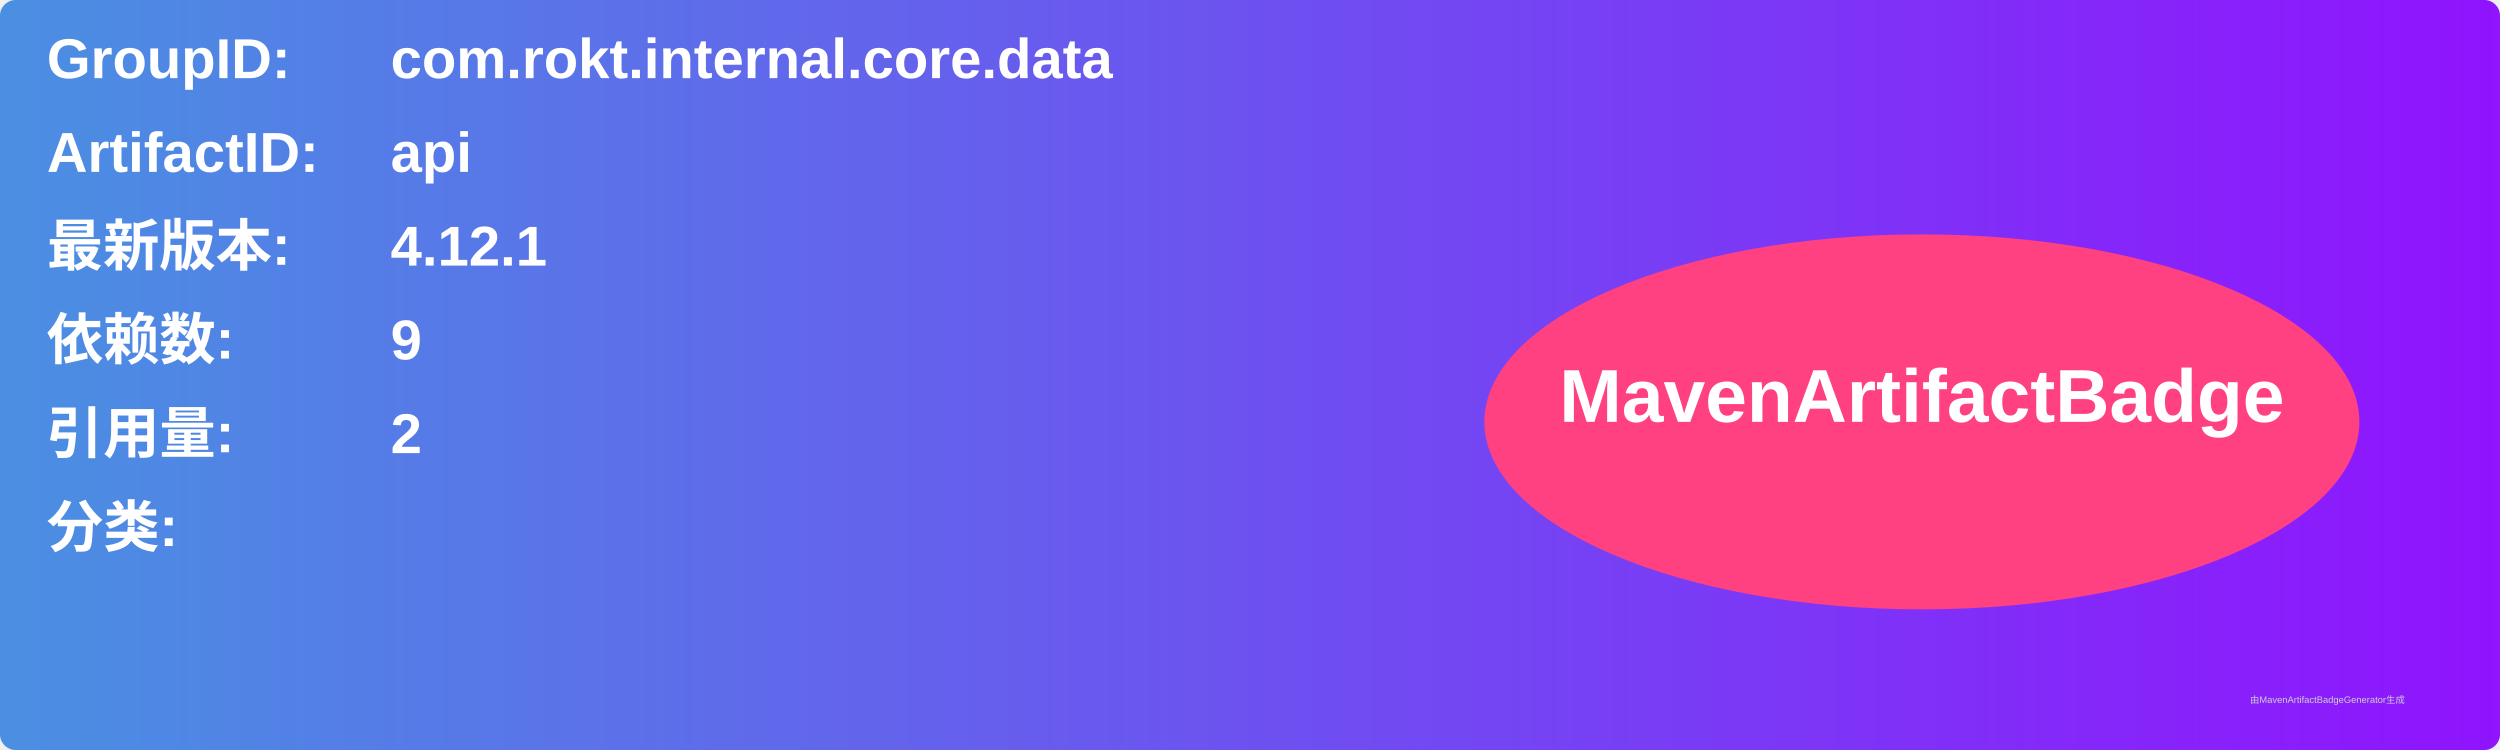
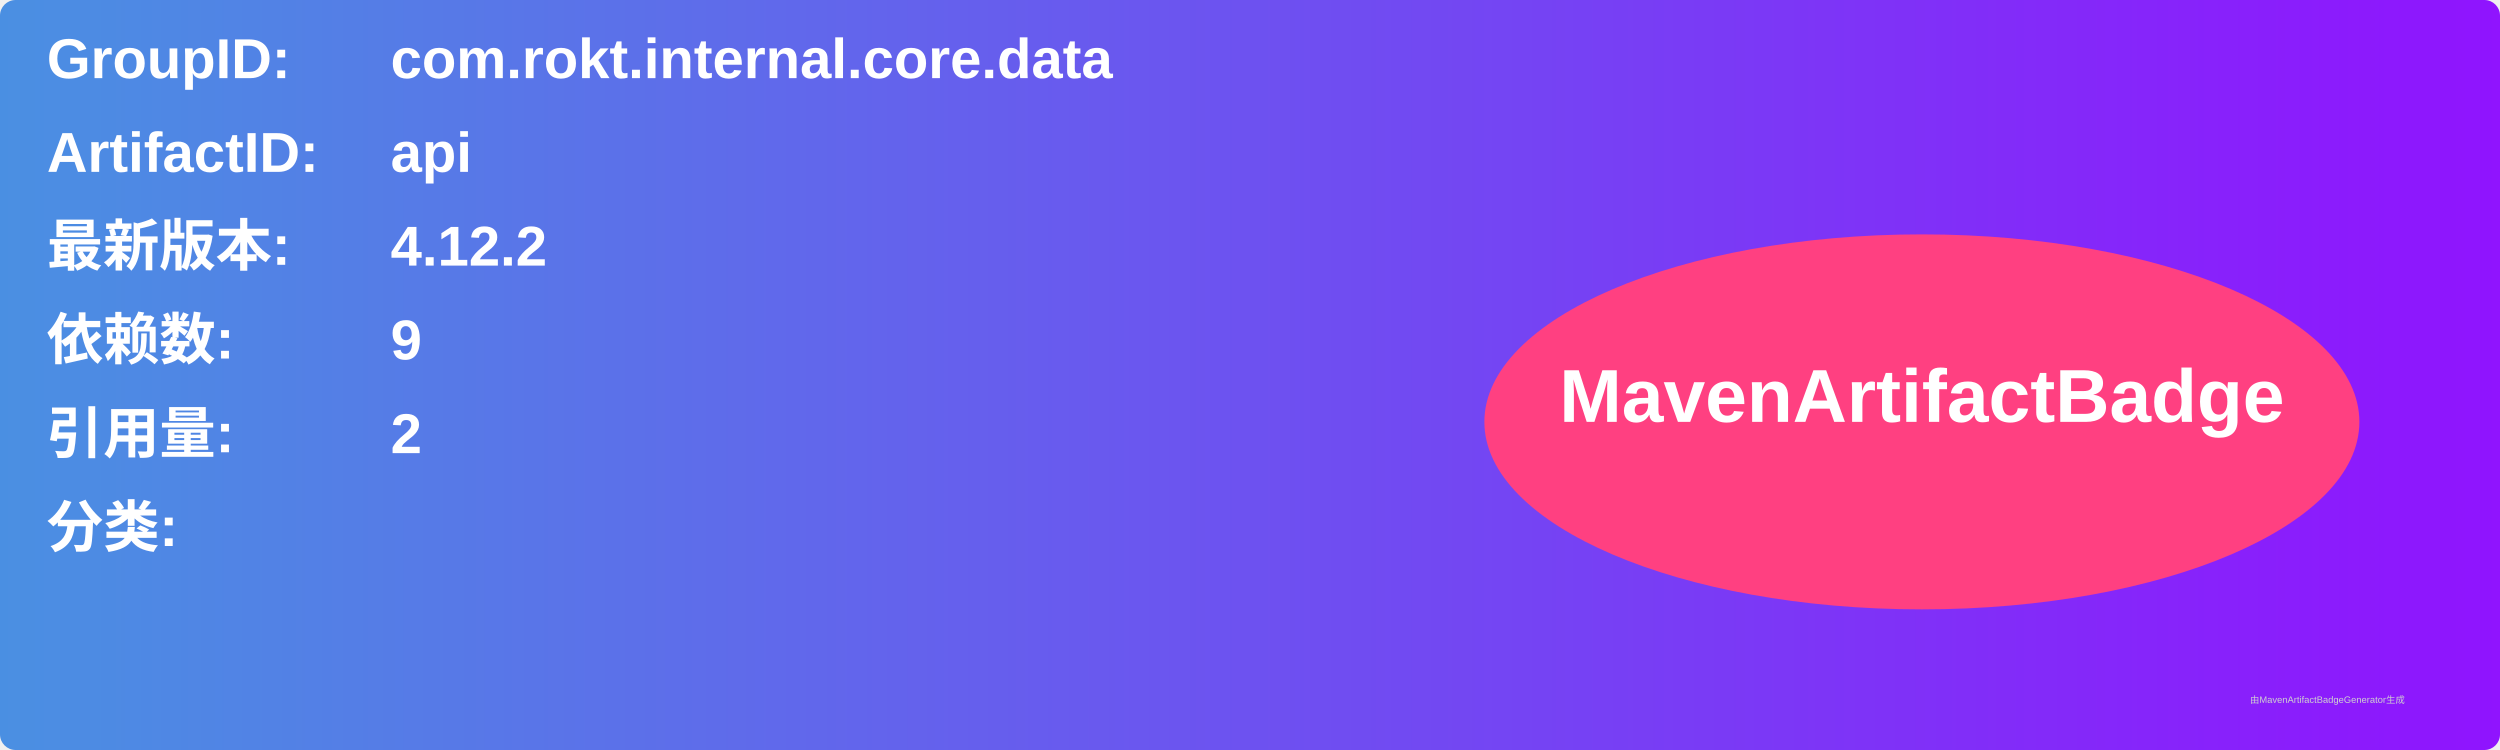
<svg xmlns="http://www.w3.org/2000/svg" width="800" height="240" viewBox="0 0 800 240">
  <linearGradient id="grad" x1="0%" y1="0%" x2="100%" y2="0%">
    <stop offset="0%" stop-color="#4a90e2" />
    <stop offset="100%" stop-color="#9013fe" />
  </linearGradient>
  <rect width="100%" height="100%" rx="5" ry="5" fill="url(#grad)" />
  <g transform="translate(15, 15)">
    <text x="0" y="10" font-family="Arial" font-size="18" fill="white" font-weight="bold" width="260">GroupID:</text>
    <text x="110" y="10" font-family="Arial" font-size="18" fill="white" font-weight="bold" width="460">com.rokt.internal.core.data</text>
    <text x="0" y="40" font-family="Arial" font-size="18" fill="white" font-weight="bold" width="260">ArtifactID:</text>
    <text x="110" y="40" font-family="Arial" font-size="18" fill="white" font-weight="bold" width="460">api</text>
    <text x="0" y="70" font-family="Arial" font-size="18" fill="white" font-weight="bold">最新版本:</text>
    <text x="110" y="70" font-family="Arial" font-size="18" fill="white" font-weight="bold">
-       <tspan font-weight="bold">4.12.1</tspan>
+       <tspan font-weight="bold">4.12.2</tspan>
    </text>
    <text x="0" y="100" font-family="Arial" font-size="18" fill="white" font-weight="bold">依赖数: </text>
    <text x="110" y="100" font-family="Arial" font-size="18" fill="white">
      <tspan font-weight="bold">9</tspan>
    </text>
    <text x="0" y="130" font-family="Arial" font-size="18" fill="white" font-weight="bold">引用量: </text>
    <text x="110" y="130" font-family="Arial" font-size="18" fill="white">
      <tspan font-weight="bold">2</tspan>
    </text>
    <text x="0" y="160" font-family="Arial" font-size="18" fill="white" font-weight="bold">分类:</text>
    <text x="10" y="190" font-family="Arial" font-size="10" fill="white">
      <tspan font-weight="bold" />
    </text>
    <ellipse cx="600" cy="120" rx="140" ry="60" fill="#ff4081" />
    <text x="600" y="120" text-anchor="middle" font-family="Arial" font-size="24" fill="white" font-weight="bold">MavenArtifactBadge</text>
  </g>
  <text x="720" y="225" font-family="Arial" font-size="3" fill="#d0d0d0">由MavenArtifactBadgeGenerator生成</text>
</svg>
